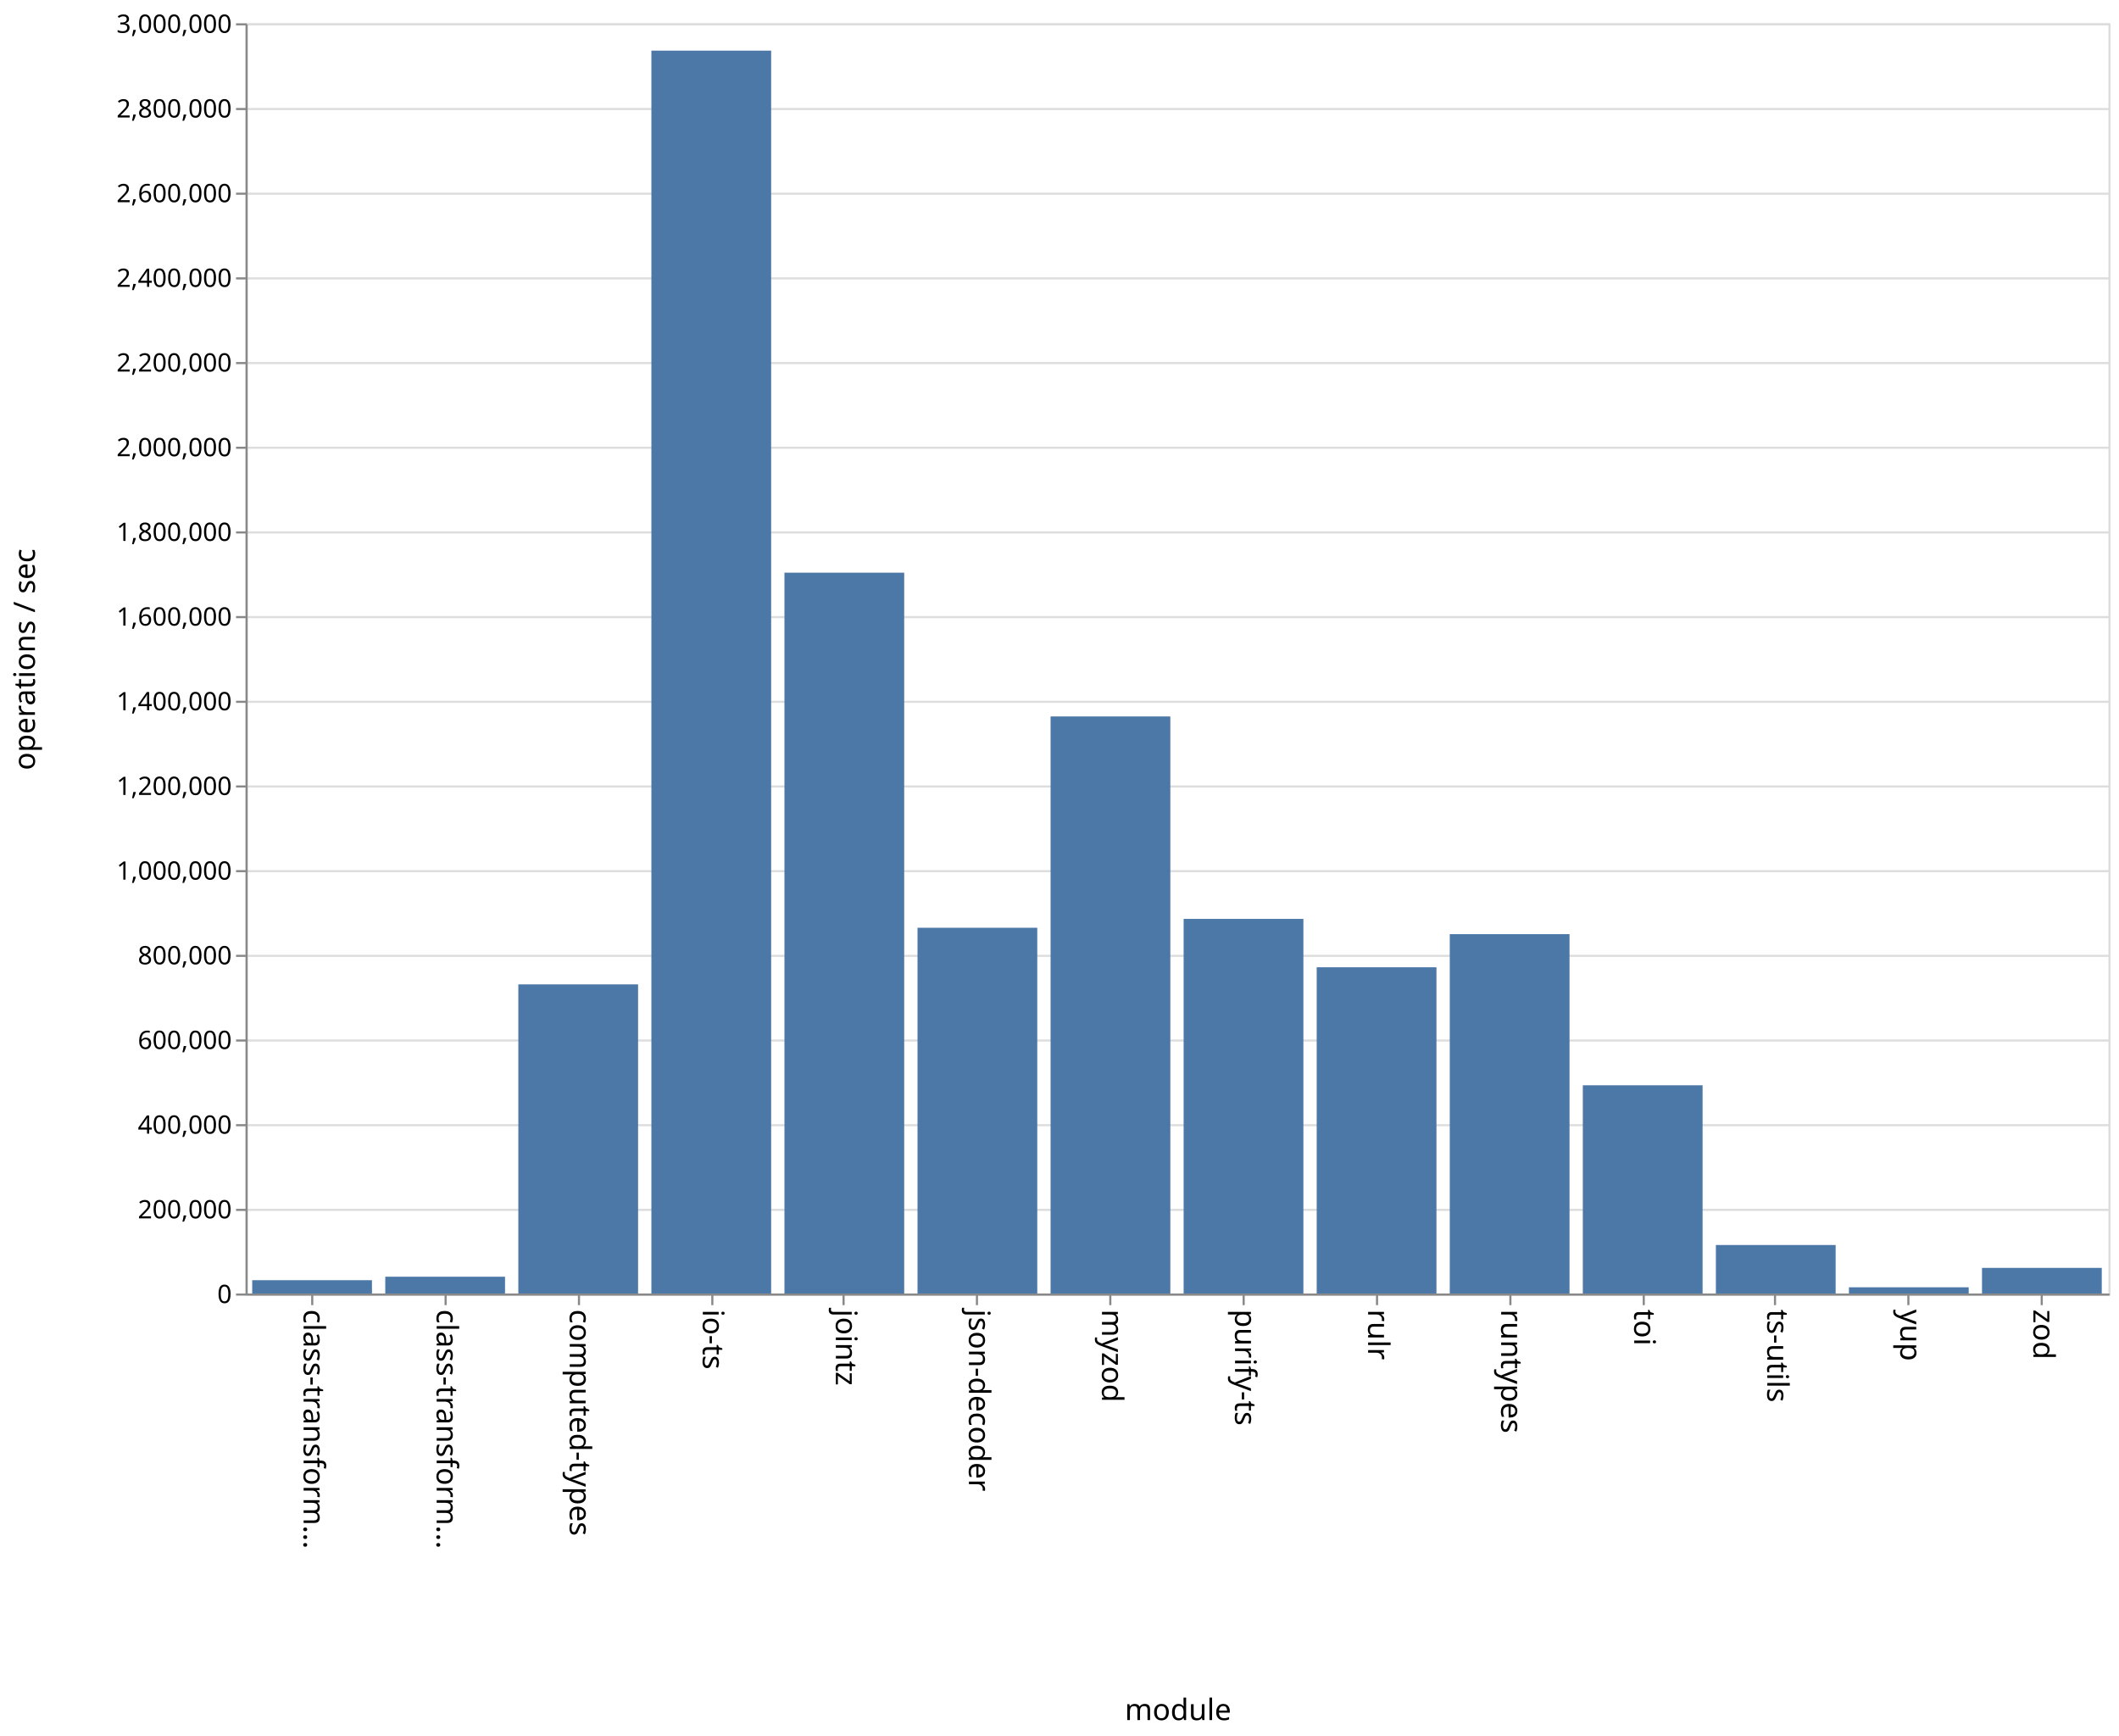
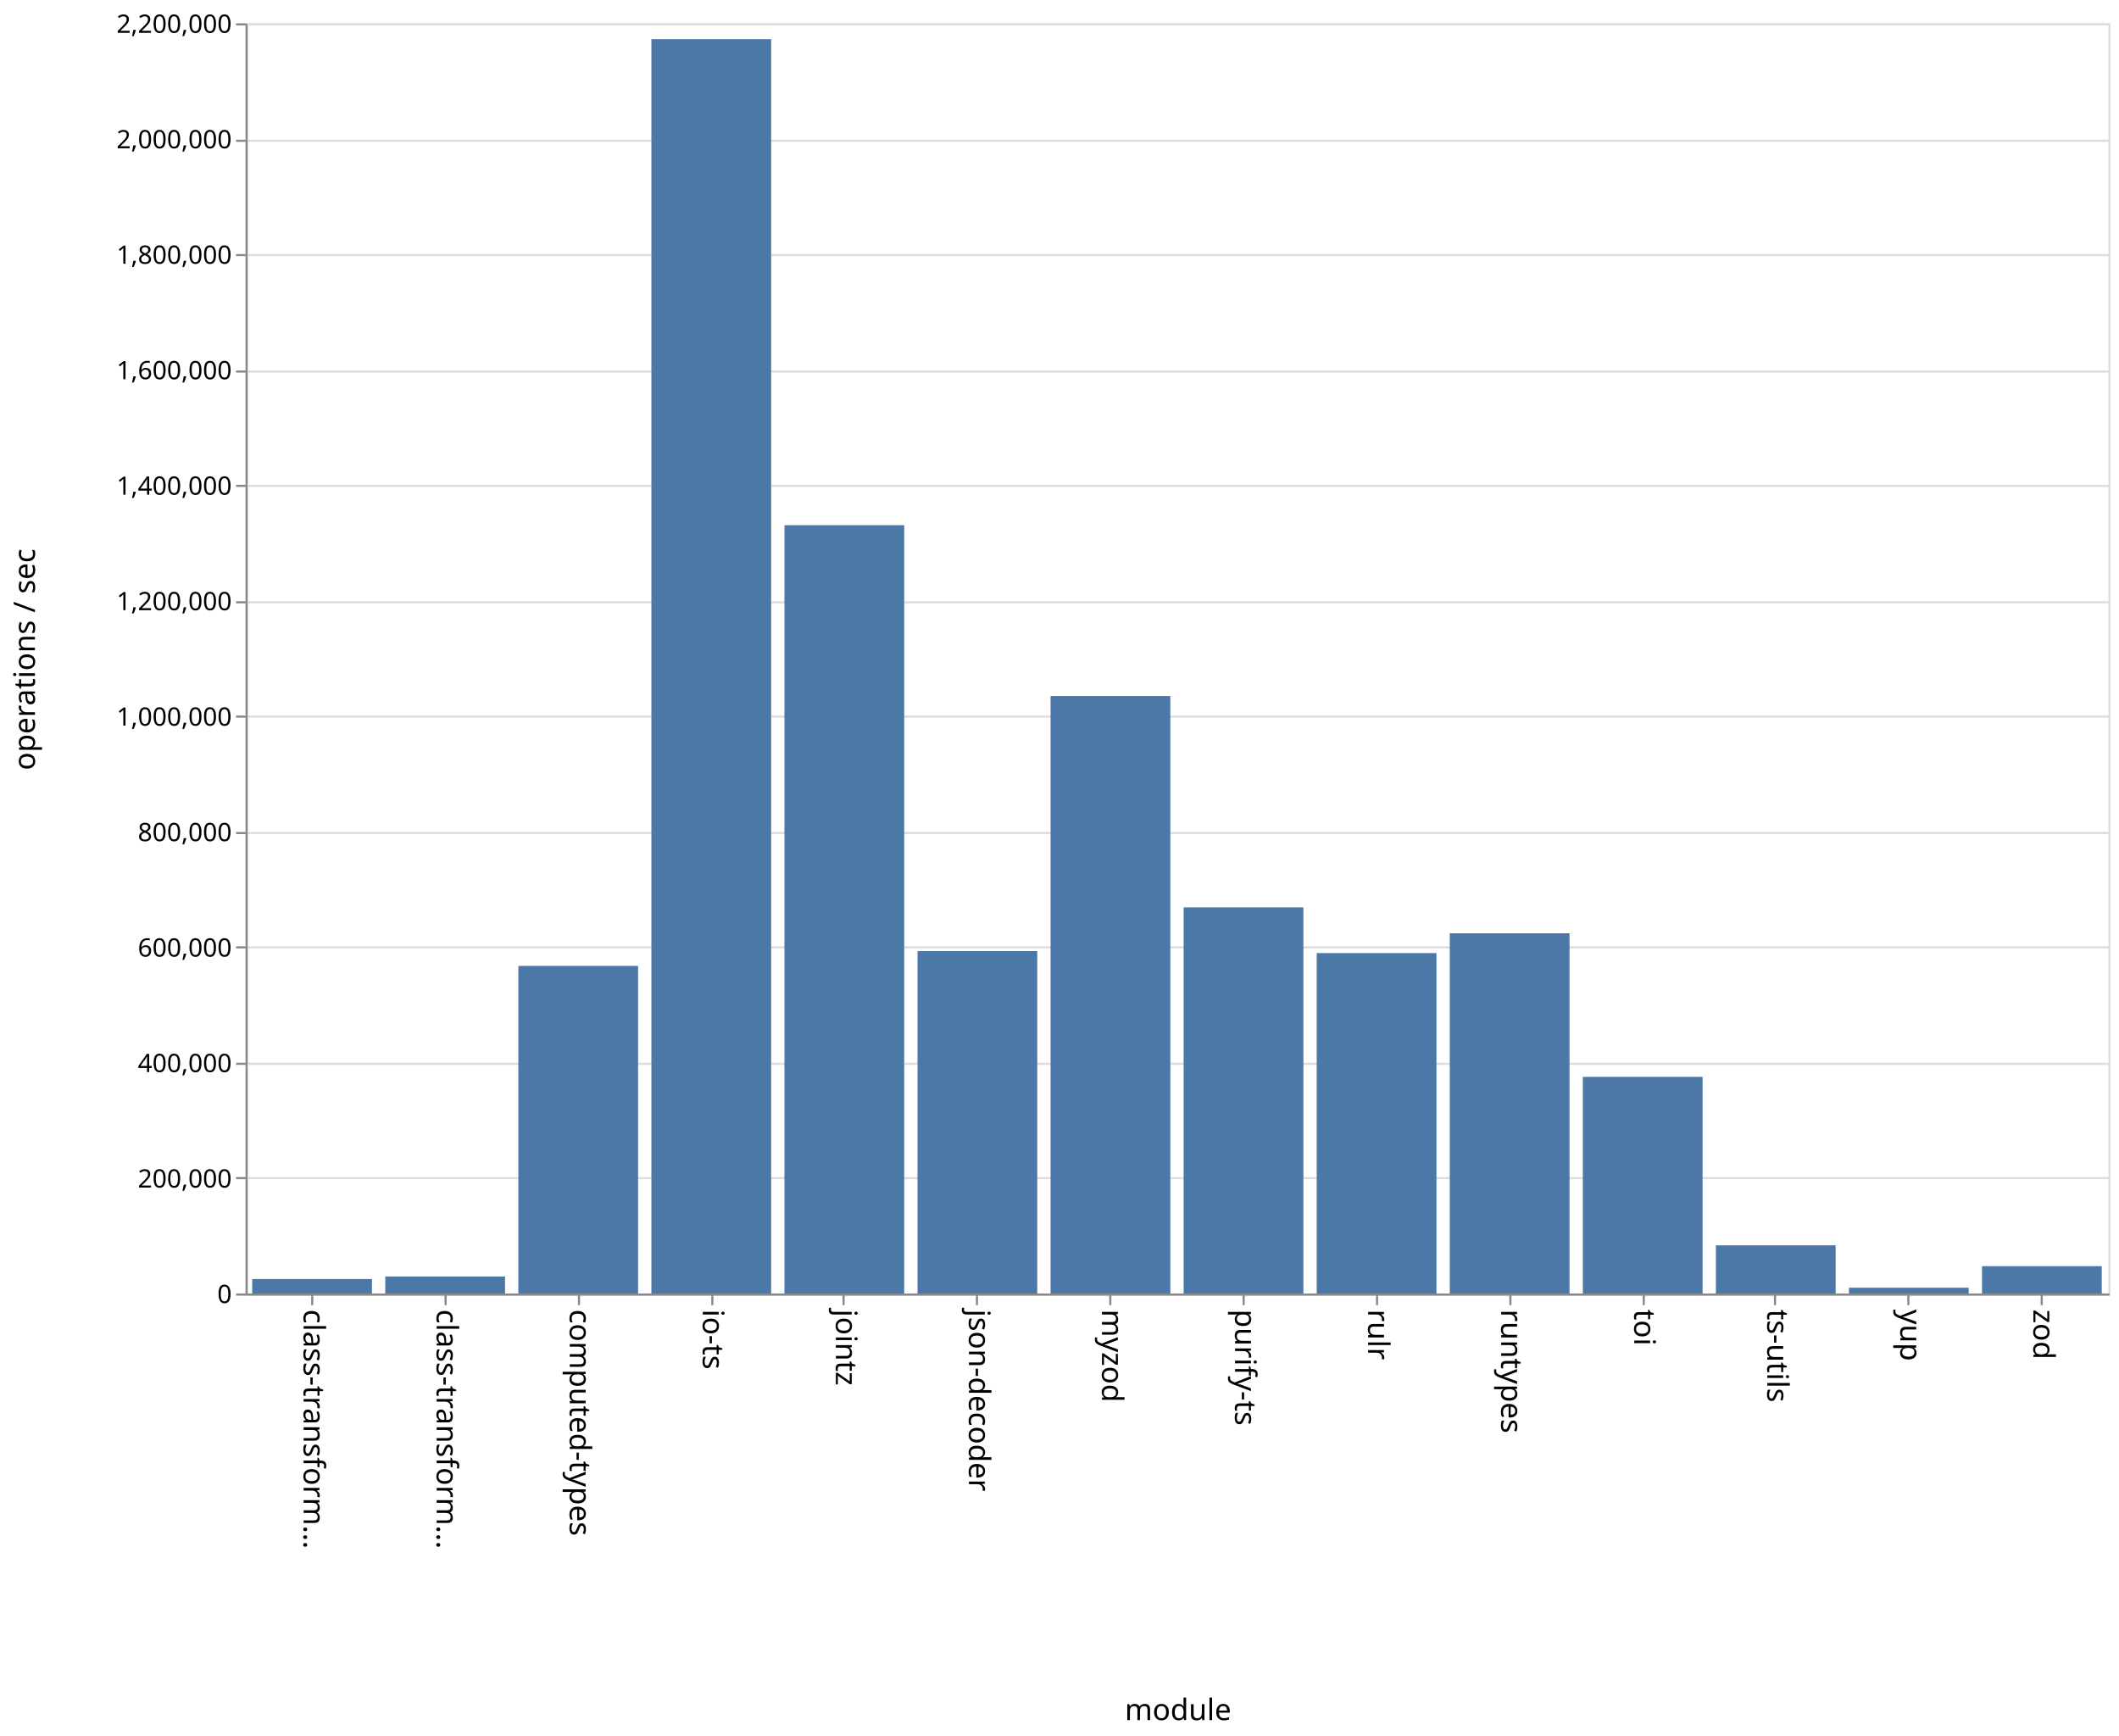
<svg xmlns="http://www.w3.org/2000/svg" class="marks" width="1001" height="820">
  <path fill="#fff" d="M0 0h1001v820H0z" />
  <g class="mark-group role-frame root" aria-roledescription="group mark container" fill="none" stroke-miterlimit="10">
    <path class="background" aria-hidden="true" d="M116.5 11.5h880v600h-880z" stroke="#ddd" />
    <g class="mark-group role-axis" aria-hidden="true">
      <path class="background" aria-hidden="true" d="M116.5 11.5z" pointer-events="none" />
      <g class="mark-rule role-axis-grid" pointer-events="none" stroke="#ddd">
-         <path d="M116.5 611.5h880M116.5 571.5h880M116.5 531.5h880M116.5 491.5h880M116.5 451.5h880M116.5 411.5h880M116.5 371.5h880M116.5 331.5h880M116.5 291.5h880M116.5 251.5h880M116.5 211.5h880M116.5 171.5h880M116.5 131.5h880M116.5 91.5h880M116.5 51.5h880M116.5 11.5h880" />
+         <path d="M116.5 611.5h880M116.5 556.5h880M116.5 502.5h880M116.5 447.5h880M116.5 393.5h880M116.5 338.5h880M116.5 284.5h880M116.5 229.5h880M116.5 175.5h880M116.5 120.5h880M116.5 66.5h880M116.5 11.5h880" />
      </g>
    </g>
    <g class="mark-group role-axis" aria-roledescription="axis" aria-label="X-axis titled 'module' for a discrete scale with 14 values: class-transformer-validator-async, class-transformer-validator-sync, computed-types, io-ts, jointz, ending with zod">
      <path class="background" aria-hidden="true" d="M116.5 611.5z" pointer-events="none" />
      <g class="mark-rule role-axis-tick" pointer-events="none" stroke="#888">
        <path d="M147.5 611.5v5M210.5 611.5v5M273.5 611.5v5M336.5 611.5v5M398.5 611.5v5M461.5 611.5v5M524.5 611.5v5M587.5 611.5v5M650.5 611.5v5M713.5 611.5v5M776.5 611.5v5M838.5 611.5v5M901.5 611.5v5M964.5 611.5v5" />
      </g>
      <g class="mark-text role-axis-label" pointer-events="none" font-family="sans-serif" font-size="14" fill="#000">
        <text transform="rotate(90 -237.536 380.964)">
                    class-transform…
                </text>
        <text transform="rotate(90 -206.107 412.393)">
                    class-transform…
                </text>
        <text transform="rotate(90 -174.679 443.821)">
                    computed-types
                </text>
        <text transform="rotate(90 -143.25 475.25)">
                    io-ts
                </text>
        <text transform="rotate(90 -111.821 506.679)">
                    jointz
                </text>
        <text transform="rotate(90 -80.393 538.107)">
                    json-decoder
                </text>
        <text transform="rotate(90 -48.964 569.536)">
                    myzod
                </text>
        <text transform="rotate(90 -17.536 600.964)">
                    purify-ts
                </text>
        <text transform="rotate(90 13.893 632.393)">
                    rulr
                </text>
        <text transform="rotate(90 45.321 663.821)">
                    runtypes
                </text>
        <text transform="rotate(90 76.75 695.25)">
                    toi
                </text>
        <text transform="rotate(90 108.179 726.679)">
                    ts-utils
                </text>
        <text transform="rotate(90 139.607 758.107)">
                    yup
                </text>
        <text transform="rotate(90 171.036 789.536)">
                    zod
                </text>
      </g>
      <path stroke="#888" d="M116.5 611.5h880" pointer-events="none" />
      <text text-anchor="middle" transform="translate(556.5 812.5)" font-family="sans-serif" font-size="14" fill="#000" pointer-events="none">
                module
            </text>
    </g>
-     <g class="mark-group role-axis" aria-roledescription="axis" aria-label="Y-axis titled 'operations / sec' for a linear scale with values from 0 to 3,000,000">
+     <g class="mark-group role-axis" aria-roledescription="axis" aria-label="Y-axis titled 'operations / sec' for a linear scale with values from 0 to 2,200,000">
      <path class="background" aria-hidden="true" d="M116.5 11.5z" pointer-events="none" />
      <g class="mark-rule role-axis-tick" pointer-events="none" stroke="#888">
-         <path d="M116.5 611.5h-5M116.5 571.5h-5M116.5 531.5h-5M116.5 491.5h-5M116.5 451.5h-5M116.5 411.5h-5M116.5 371.5h-5M116.5 331.5h-5M116.5 291.5h-5M116.5 251.5h-5M116.5 211.5h-5M116.5 171.5h-5M116.5 131.5h-5M116.5 91.5h-5M116.5 51.5h-5M116.5 11.5h-5" />
+         <path d="M116.5 611.5h-5M116.5 556.5h-5M116.5 502.5h-5M116.5 447.5h-5M116.5 393.5h-5M116.5 338.5h-5M116.5 284.5h-5M116.5 229.5h-5M116.5 175.5h-5M116.5 120.5h-5M116.5 66.5h-5M116.5 11.5h-5" />
      </g>
      <g class="mark-text role-axis-label" pointer-events="none" text-anchor="end" font-family="sans-serif" font-size="12" fill="#000">
        <text transform="translate(109.5 615.5)">
                    0
                </text>
-         <text transform="translate(109.5 575.5)">
+         <text transform="translate(109.5 560.955)">
                    200,000
                </text>
-         <text transform="translate(109.5 535.5)">
+         <text transform="translate(109.5 506.41)">
                    400,000
                </text>
-         <text transform="translate(109.5 495.5)">
+         <text transform="translate(109.5 451.864)">
                    600,000
                </text>
-         <text transform="translate(109.5 455.5)">
+         <text transform="translate(109.5 397.318)">
                    800,000
                </text>
-         <text transform="translate(109.5 415.5)">
+         <text transform="translate(109.5 342.773)">
                    1,000,000
                </text>
-         <text transform="translate(109.5 375.5)">
+         <text transform="translate(109.5 288.227)">
                    1,200,000
                </text>
-         <text transform="translate(109.5 335.5)">
+         <text transform="translate(109.5 233.682)">
                    1,400,000
                </text>
-         <text transform="translate(109.5 295.5)">
+         <text transform="translate(109.5 179.136)">
                    1,600,000
                </text>
-         <text transform="translate(109.5 255.5)">
+         <text transform="translate(109.5 124.59)">
                    1,800,000
                </text>
-         <text transform="translate(109.5 215.5)">
+         <text transform="translate(109.5 70.045)">
                    2,000,000
                </text>
-         <text transform="translate(109.5 175.5)">
+         <text transform="translate(109.5 15.5)">
                    2,200,000
-                 </text>
-         <text transform="translate(109.5 135.5)">
-                     2,400,000
-                 </text>
-         <text transform="translate(109.5 95.5)">
-                     2,600,000
-                 </text>
-         <text transform="translate(109.5 55.5)">
-                     2,800,000
-                 </text>
-         <text transform="translate(109.5 15.5)">
-                     3,000,000
                </text>
      </g>
      <path stroke="#888" d="M116.5 611.5v-600" pointer-events="none" />
      <text text-anchor="middle" transform="rotate(-90 164 147.5)" font-family="sans-serif" font-size="14" fill="#000" pointer-events="none">
                operations / sec
            </text>
    </g>
    <g class="mark-rect role-mark marks" aria-roledescription="rect mark container" fill="#4c78a8">
-       <path aria-label="operations / sec: 31424; module: class-transformer-validator-async" aria-roledescription="bar" d="M119.143 604.715h56.571V611h-56.571z" />
-       <path aria-label="operations / sec: 39634; module: class-transformer-validator-sync" aria-roledescription="bar" d="M182 603.073h56.571V611H182z" />
-       <path aria-label="operations / sec: 730103; module: computed-types" aria-roledescription="bar" d="M244.857 464.98h56.572V611h-56.572z" />
-       <path aria-label="operations / sec: 2935408; module: io-ts" aria-roledescription="bar" d="M307.714 23.918h56.572V611h-56.572z" />
-       <path aria-label="operations / sec: 1702501; module: jointz" aria-roledescription="bar" d="M370.571 270.5h56.572V611H370.57z" />
-       <path aria-label="operations / sec: 863794; module: json-decoder" aria-roledescription="bar" d="M433.429 438.241H490V611h-56.571z" />
-       <path aria-label="operations / sec: 1362889; module: myzod" aria-roledescription="bar" d="M496.286 338.422h56.571V611h-56.571z" />
-       <path aria-label="operations / sec: 884756; module: purify-ts" aria-roledescription="bar" d="M559.143 434.049h56.571V611h-56.571z" />
-       <path aria-label="operations / sec: 770499; module: rulr" aria-roledescription="bar" d="M622 456.9h56.571V611H622z" />
-       <path aria-label="operations / sec: 848735; module: runtypes" aria-roledescription="bar" d="M684.857 441.253h56.572V611h-56.572z" />
-       <path aria-label="operations / sec: 491790; module: toi" aria-roledescription="bar" d="M747.714 512.642h56.572V611h-56.572z" />
-       <path aria-label="operations / sec: 114537; module: ts-utils" aria-roledescription="bar" d="M810.571 588.093h56.572V611H810.57z" />
-       <path aria-label="operations / sec: 14671; module: yup" aria-roledescription="bar" d="M873.429 608.066H930V611h-56.571z" />
-       <path aria-label="operations / sec: 60515; module: zod" aria-roledescription="bar" d="M936.286 598.897h56.571V611h-56.571z" />
+       <path aria-label="operations / sec: 25079; module: class-transformer-validator-async" aria-roledescription="bar" d="M119.143 604.16h56.571V611h-56.571z" />
+       <path aria-label="operations / sec: 29455; module: class-transformer-validator-sync" aria-roledescription="bar" d="M182 602.967h56.571V611H182z" />
+       <path aria-label="operations / sec: 567402; module: computed-types" aria-roledescription="bar" d="M244.857 456.254h56.572V611h-56.572z" />
+       <path aria-label="operations / sec: 2172562; module: io-ts" aria-roledescription="bar" d="M307.714 18.483h56.572V611h-56.572z" />
+       <path aria-label="operations / sec: 1330694; module: jointz" aria-roledescription="bar" d="M370.571 248.083h56.572V611H370.57z" />
+       <path aria-label="operations / sec: 593077; module: json-decoder" aria-roledescription="bar" d="M433.429 449.252H490V611h-56.571z" />
+       <path aria-label="operations / sec: 1034872; module: myzod" aria-roledescription="bar" d="M496.286 328.762h56.571V611h-56.571z" />
+       <path aria-label="operations / sec: 668841; module: purify-ts" aria-roledescription="bar" d="M559.143 428.589h56.571V611h-56.571z" />
+       <path aria-label="operations / sec: 589620; module: rulr" aria-roledescription="bar" d="M622 450.195h56.571V611H622z" />
+       <path aria-label="operations / sec: 623904; module: runtypes" aria-roledescription="bar" d="M684.857 440.844h56.572V611h-56.572z" />
+       <path aria-label="operations / sec: 375229; module: toi" aria-roledescription="bar" d="M747.714 508.665h56.572V611h-56.572z" />
+       <path aria-label="operations / sec: 83439; module: ts-utils" aria-roledescription="bar" d="M810.571 588.244h56.572V611H810.57z" />
+       <path aria-label="operations / sec: 10001; module: yup" aria-roledescription="bar" d="M873.429 608.272H930V611h-56.571z" />
+       <path aria-label="operations / sec: 47328; module: zod" aria-roledescription="bar" d="M936.286 598.092h56.571V611h-56.571z" />
    </g>
  </g>
</svg>
